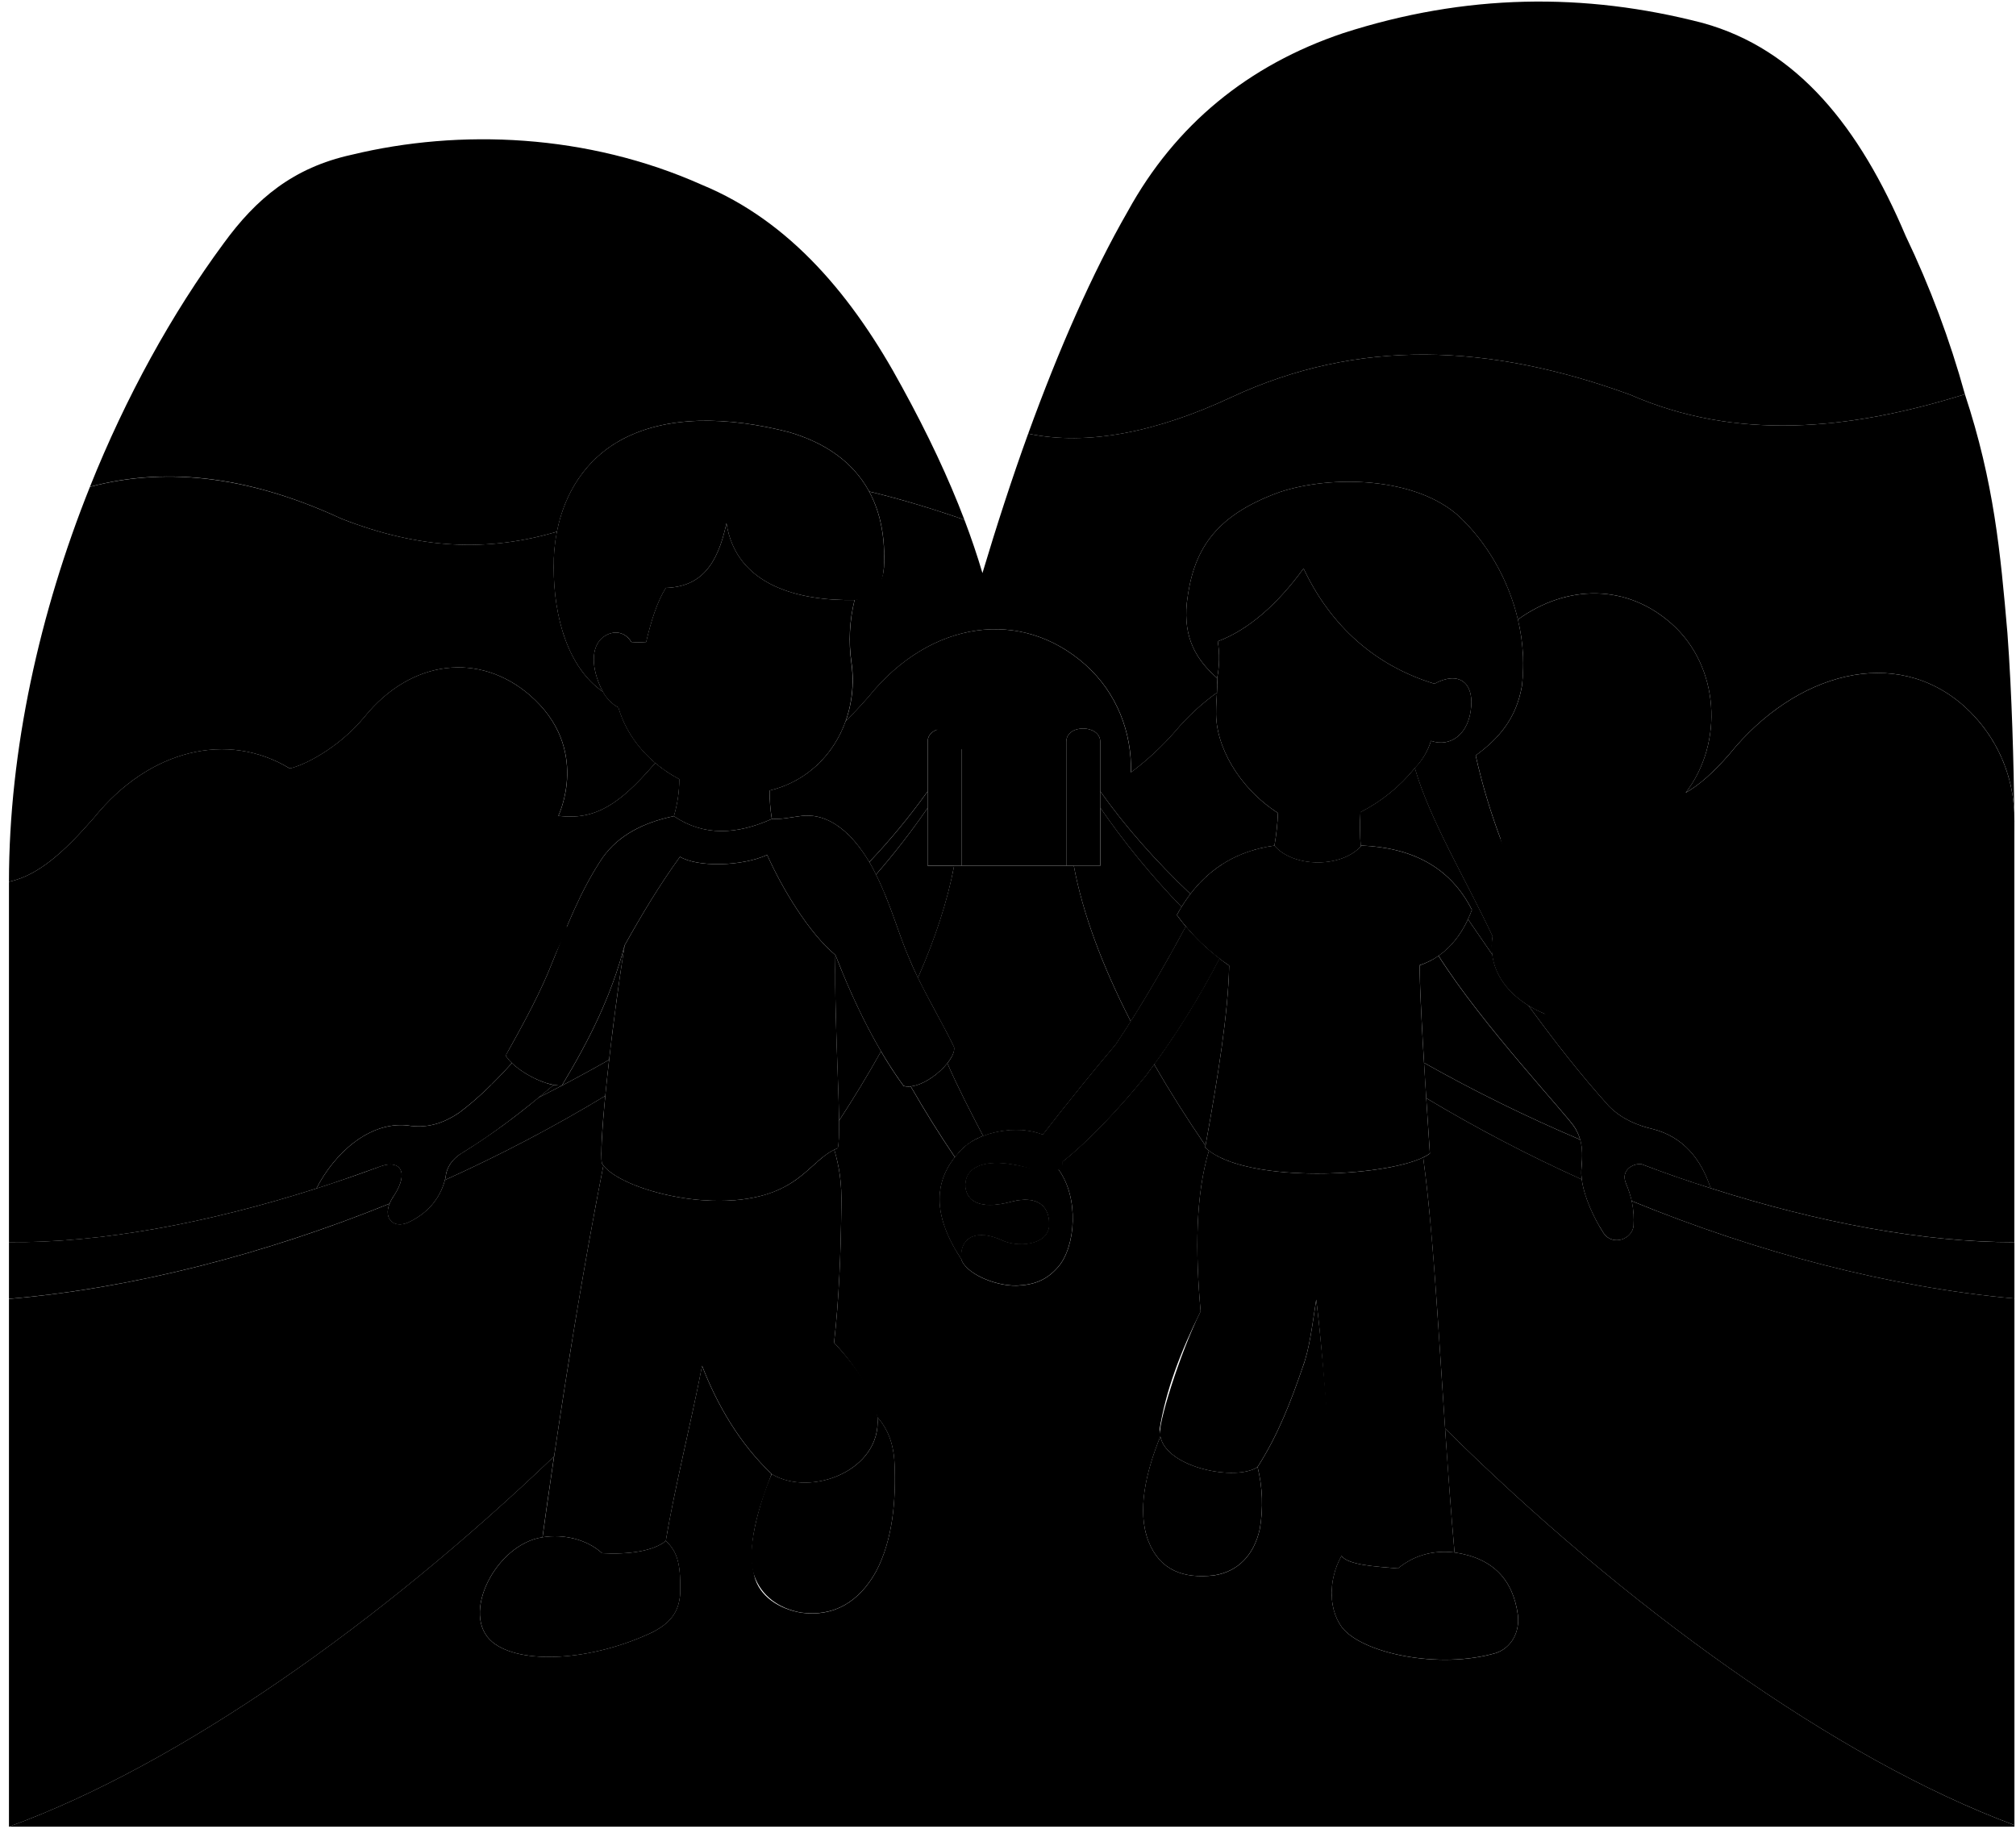
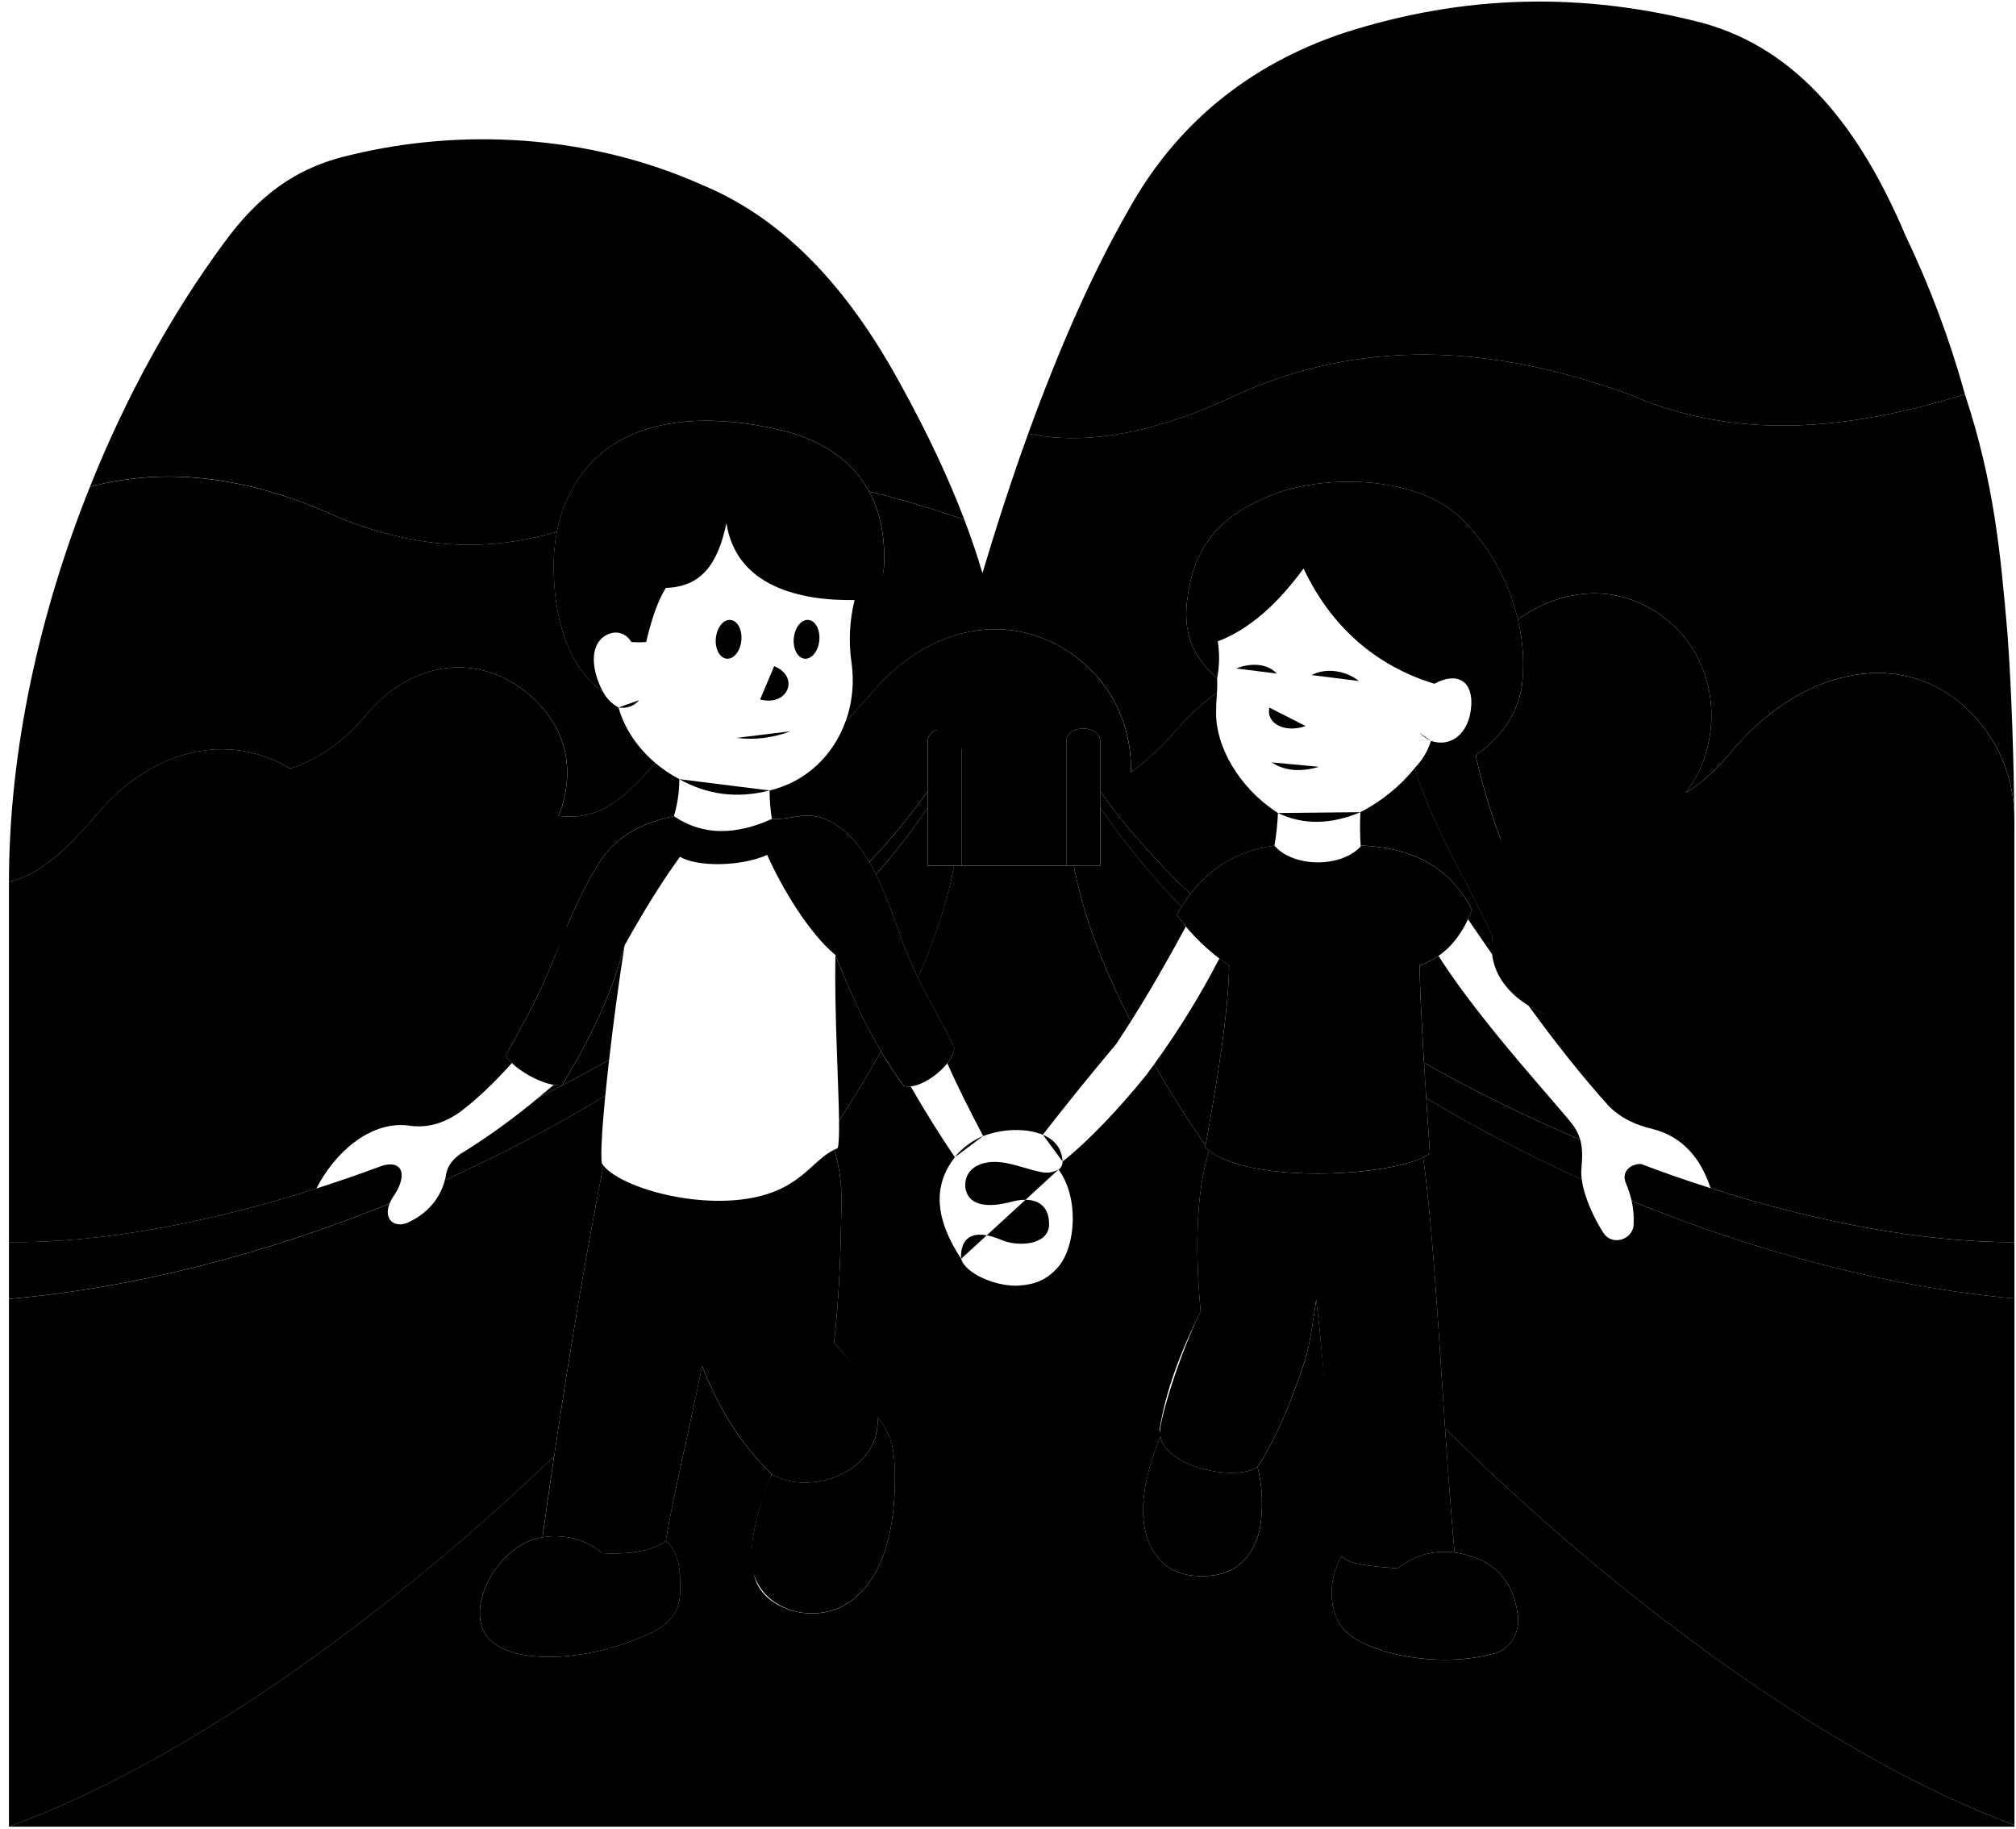
<svg viewBox="0 0 1277.8 1159.19">
-   <g class="sketchClear">
-     <path d="M932.49,447.76c1.3-15.25-8-22.61-23.33-14.4-37.6-11.45-65.77-36.68-82.93-73.06-16.35,22.48-34.74,38.83-54.36,46.19a66.58,66.58,0,0,1-.41,23.29c.39,7.27-.65,13.23-.65,21.05-.63,21.87,14.4,48.51,39.21,64.46A159.11,159.11,0,0,1,807.77,536c11.94,14,42.17,14.18,54.7.53a167.72,167.72,0,0,1-.18-21.72,107.08,107.08,0,0,0,34.5-28A42.7,42.7,0,0,0,907,469.56C919.48,473.94,931.24,465.07,932.49,447.76Z" />
-     <path d="M529.5,605.29h0c-16.37-13.44-33.62-41.8-43.26-63.43-16.08,7.31-44.14,7.89-55.25,1.17-13.15,18.2-23.81,36-35.08,56.13-8.19,51.14-16.36,124.68-14.44,138.14,10.1,16.82,78.35,35.09,115.84,14.9C512.7,744,518.94,732.49,531,727.69,533.85,717.59,528.56,652.7,529.5,605.29Z" />
-     <path d="M541.62,380.31h0c-34.47.57-75-8.64-81.16-48.76-5.67,26.82-16.4,40.34-38.47,41.06-5.35,8.47-9.24,20.57-12.47,34.31a68,68,0,0,1-9.36,0c-4.6-7.57-12.93-7.59-19-2.2-7.75,7.61-5.18,22.23,1,33.81a23.78,23.78,0,0,0,9.76,9.88c5.52,19.33,20.06,35.71,38.61,45.44a82.07,82.07,0,0,1-3.43,23.44h0c19,12.88,39.93,11.7,62.09,1.76h0a115.05,115.05,0,0,1-1.44-18c36-8.58,57-43.93,51.89-80.82A103.73,103.73,0,0,1,541.62,380.31Z" />
-     <path d="M324.47,673.8c-11.05,12.23-22.11,23-33.21,31.27-10.71,7.35-21.08,10.19-33.07,8.24-24.45-2.54-46.42,18-57.65,40,12.82-4.07,28.65-9.71,41-14.17,11.91-4.16,17.94,3.66,8.17,18.66-8.9,12.73-1.48,21.47,8.73,17.17,12.8-5.92,21-15.7,23.91-28.49.59-6.58,4.19-12.24,12-16.63,18.73-11.51,37.62-26,56.6-42.18C342,686,330.93,680,324.47,673.8Z" />
-     <path d="M751.62,587.24c-14.55,27-29.31,52.29-44.39,74.74-15.2,18-30.65,37.2-46.27,57.21-16.83-6.69-39.89-1.39-50,8.07-21,20.06-19.37,43.82-1.7,70.6-1-14.84,10.81-18.72,25.92-11.79,9.41,4.53,28.36,3.46,29.75-8.76.69-12.69-7.15-19.84-23.7-15.63-11.42,3.08-27.27,4.56-29.35-9-.92-12.92,11.3-17.53,28.51-14.93,11.39,1.55,16.34,5.55,25.84,5.07,6.14-.39,7.49-4.8,7.26-6.6,16.69-13.25,35.8-33.57,52.71-54.42a517.07,517.07,0,0,0,46.73-74.27A133.17,133.17,0,0,1,751.62,587.24Z" />
-     <path d="M751.62,587.24c-14.55,27-29.31,52.29-44.39,74.74-15.2,18-30.65,37.2-46.27,57.21-16.83-6.69-39.89-1.39-50,8.07-21,20.06-19.37,43.82-1.7,70.6-1-14.84,10.81-18.72,25.92-11.79,9.41,4.53,28.36,3.46,29.75-8.76.69-12.69-7.15-19.84-23.7-15.63-11.42,3.08-27.27,4.56-29.35-9-.92-12.92,11.3-17.53,28.51-14.93,11.39,1.55,21.29,6.25,30.59,3.53,2.7-.8,2.74-3.26,2.51-5.06,16.69-13.25,35.8-33.57,52.71-54.42a517.07,517.07,0,0,0,46.73-74.27A133.17,133.17,0,0,1,751.62,587.24Z" />
-     <path d="M1048,715.7c-9.83-2.27-19.79-6.21-28.11-14.52-17.53-19.4-34.46-41-51.16-63.94-12.16-7.52-21.09-18.5-22.85-32.18q-7.71-11.1-15.42-22.42c-4.51,9.67-10.7,17.62-18.65,23.13,27.5,43.61,81.38,100.79,86.29,108.75s5.16,15.32,4.32,25.48c-1.38,11.85,6.13,29.41,14,41.58,5.71,8.35,18.2,3.91,19-4.76.53-10.06-1-17.65-4.86-26.88-3.39-8.14,4.23-12.59,9.72-12.16q21.33,8.21,44,15.31C1078.18,734.38,1066.72,720.64,1048,715.7Z" />
-     <path d="M610.92,727.26A38.41,38.41,0,0,1,623.17,720c-7.93-15.14-15.74-30.19-22.72-46.12-5.49,6.9-15.19,13.84-23.18,14.67q13.22,23,28,44.88A62.07,62.07,0,0,1,610.92,727.26Z" />
-     <path d="M640.35,737.7c-17.21-2.6-29.43,2-28.51,14.93,2.08,13.61,17.93,12.13,29.35,9,16.55-4.21,24.39,2.94,23.7,15.63-1.39,12.22-20.34,13.29-29.75,8.76-14.34-6.58-25.69-3.41-26,9.61l.05,2.18c2.4,8.89,20.86,17.25,35.25,17,10.7-.52,18.78-3.13,26.47-12.14,10.82-12.89,13.17-43.4,0-61.46C661.64,744,651.74,739.25,640.35,737.7Z" />
-   </g>
  <g class="sketchLightest">
    <path d="M902.58,673.59a987.37,987.37,0,0,0,99,48.72c.18.64.34,1.29.47,2a28.88,28.88,0,0,0-4-9.74c-4.91-8-58.79-65.14-86.29-108.75a46,46,0,0,1-12,6c.31,17.63,1.56,41.11,3.16,66.92C902.79,677,902.69,675.27,902.58,673.59Z" />
    <path d="M896.79,486.72a107.08,107.08,0,0,1-34.5,28,167.72,167.72,0,0,0,.18,21.72c.16-.18.33-.35.48-.53,31.76,1.29,56.12,13.36,70,40.71q-1.16,3.08-2.5,6,7.71,11.31,15.42,22.42a40.54,40.54,0,0,1,.2-11.66C929.24,557.54,906.3,519.73,896.79,486.72Z" />
    <path d="M770.81,450.83c0-4.34.32-8.11.54-11.85a145.8,145.8,0,0,0-26.56,24.62,179.76,179.76,0,0,1-28,25.94c.69-25.12-8.88-50.39-28.74-68.12-40.59-36.22-98.28-28.5-137.52,20.13-4.95,5.66-9.76,10.84-14.53,15.48-7.62,21.39-24.71,38.38-48.22,44a115.05,115.05,0,0,0,1.44,18c6.06.3,11-.87,17.75-1.76,18.19-2.74,33.22,10.87,44,29.1a414.87,414.87,0,0,0,37-44.85V470.11c0-11.34,21.52-11,21.52,0v78.61h66.37V470.11c0-11.34,21.52-11,21.52,0v31.41c15.8,22.35,35.1,44.14,57.14,65.06,12.79-16.72,30.15-27.44,53.26-30.62A159.11,159.11,0,0,0,810,515.29C785.21,499.34,770.18,472.7,770.81,450.83Z" />
    <path d="M200.54,753.26c11.23-22,33.2-42.49,57.65-40,12,2,22.36-.89,33.07-8.24,11.1-8.28,22.16-19,33.21-31.27a24.68,24.68,0,0,1-4-4.78c12.05-21.24,22.67-41.33,29.23-58.17,9.15-22.31,17.84-45.9,32.45-67.53,9.75-13.62,25.14-21.92,45-26a82.07,82.07,0,0,0,3.43-23.44,84.2,84.2,0,0,1-15.19-10.23c-.62.65-1.23,1.31-1.85,2-20.47,23.39-36,34.6-59.67,31.45,0,0,21-42.83-18.26-76.61-31.42-27-74.86-22.95-104.76,14.1-17.31,20.75-39.58,31-47.26,32.48-39.15-23.82-88.91-12.22-124,31.22C41.35,539.14,24.9,554.7,5.68,558.86V787.31C63.27,787.85,131.11,775.44,200.54,753.26Z" />
    <path d="M341.38,695.63q22.72-11.42,44.7-23.93c2.72-23.91,6.27-50.34,9.83-72.54-8.48,32.15-22.11,59.51-39.75,88.86a23.44,23.44,0,0,1-5.22-.4q-4.79,4.08-9.57,8Z" />
    <path d="M1245,447.66c-43.44-38.77-107-21.55-149,30.5-10,11.47-18.82,19.3-27.6,24.32,24.36-31.6,21.51-80.05-8.73-107-28.28-25.25-66.1-25.43-97.6-2.81A119.5,119.5,0,0,1,964.61,435c-3.54,20.19-14.35,32.94-29.26,43.8,8.54,38.38,22.26,71.9,38,103.8,26,10.46,28.24,30.45,19,64.09a77.53,77.53,0,0,1-23.67-9.47c16.7,22.9,33.62,44.53,51.15,63.93,8.32,8.31,18.28,12.25,28.11,14.52,18.74,4.94,30.2,18.68,36.27,37.38,68.48,21.92,135.43,34.35,192.55,34.24V520.23A95.57,95.57,0,0,0,1245,447.66Z" />
    <path d="M353,337c4.83-24.57,18.12-45.31,39.39-57.46,29.37-16.7,69-15.58,107.59-5.71,23.06,6.7,40.81,19,50.94,37.68,20,4.79,40.3,10.94,60.35,17.93-10-26.28-23.06-54.16-39.57-84.22-30.74-56.83-70.62-104.93-126.94-128.13-72.42-32.29-153.19-35.63-221.88-19-37,8.14-60.43,27.75-81.08,56.09-32.84,44.47-62,97.37-84.79,154.34,51-13.63,104.25-5.33,159.34,20.2C266.28,348.35,309.5,349.85,353,337Z" />
    <path d="M780.49,251.75c80.19-37.4,163.61-34.07,252.62-1.63,67,29.38,138.65,22.72,212.31-.23a607.57,607.57,0,0,0-37.59-100.46c-29.22-69-68.65-118.31-128.55-134.86C1004.24-4.92,928.85-4,851.37,21,791.14,41.25,744.94,79.07,714.84,133.9c-22.5,39.1-43.7,87.44-63.14,140.94C689.29,282.78,733.41,273.76,780.49,251.75Z" />
    <path d="M766.23,729.28c-8.42,28.13-8.7,63.37-5.25,101.85-12.67,25.36-28.27,74.21-25.53,79.27,4,20.12,48.08,28.51,61.55,19.47,13.32-20.76,21.54-42.63,28.63-63.26,4.39-11.75,6-26,8.63-42.93,6.38,51.64,8.44,120.22,16,162.52,4.8,5.71,20.56,6.58,35.78,7.88,10.22-8.29,22.16-11.73,35.89-10.13-8.48-97.08-11.37-188.3-19.88-250.36C876.28,746,793.1,749.88,766.23,729.28Z" />
  </g>
  <g class="sketchLighter">
    <path d="M826.23,360.3c-16.35,22.48-34.74,38.83-54.36,46.19a66.58,66.58,0,0,1-.41,23.29c-13-11.42-21.52-25.22-19.22-47.71C756,350,768.69,327.17,811,311.92c33-11,86.62-9.74,114.07,15.59,27.52,26.07,44.53,67.71,39.5,107.52-3.54,20.19-14.35,32.94-29.26,43.8,8.54,38.38,22.26,71.9,38,103.8,26,10.46,28.24,30.45,19,64.09-27-6-50.77-25.39-46.33-53.32-16.82-35.86-39.76-73.67-49.27-106.68A42.7,42.7,0,0,0,907,469.56c12.47,4.38,24.23-4.49,25.48-21.8,1.3-15.25-8-22.61-23.33-14.4C871.56,421.91,843.39,396.68,826.23,360.3Z" />
    <path d="M731.52,674.54q14.64,25.4,32.55,51.56c7.89-43.38,14.43-84.26,15-114.09-2.12-1.46-4.17-3-6.19-4.53A523.9,523.9,0,0,1,731.52,674.54Z" />
    <path d="M1034.21,761.18a55.61,55.61,0,0,1,1.19,15.64c-.84,8.67-13.33,13.11-19,4.76-6.3-9.79-12.38-23.06-13.81-34.05A957.49,957.49,0,0,1,904,696c.75,11.51,1.53,23.3,2.31,35.11a26,26,0,0,1-4.28,2.52c6.16,44.92,9.38,105.12,13.9,171.76,112.84,111.77,247.38,209.3,360.88,251.36V823C1197.7,815.87,1114,793.89,1034.21,761.18Z" />
    <path d="M382.44,738.69a14.6,14.6,0,0,1-1-1.39c-.81-5.66.17-21.95,2.18-42.74A957.59,957.59,0,0,1,282,747.89c-3.22,12.07-11.23,21.34-23.53,27-8.76,3.69-15.46-2.23-11.56-12C167.45,795.05,84.22,816.52,5.68,823.24v334.52c108.07-39.27,235.65-129.48,345.52-234.68C358.5,873.79,369.49,804.44,382.44,738.69Z" />
    <path d="M529.5,605.29c-.7,35.25,2,80.15,2.31,105q14.51-22.24,26.63-43.94c-10.68-18.17-20.23-38.71-28.94-61.08Z" />
    <path d="M588,512a463.67,463.67,0,0,1-32.77,42.33c9.93,20.11,13.75,36.51,21.37,53.93,1.46,3.58,3.25,7.47,5.22,11.51,11-24.94,18.79-48.79,22.94-71H588Z" />
    <path d="M745.92,579.93c1-1.75,1.93-3.45,3-5.12a489.41,489.41,0,0,1-51.5-62.87v36.78H680.61c5.66,30.32,18.17,63.66,36.12,98.69,11.79-18.62,23.41-38.85,34.89-60.17C749.64,584.87,747.72,582.45,745.92,579.93Z" />
    <path d="M489.24,519.05c-22.16,9.94-43.1,11.12-62.09-1.76-19.84,4.11-35.23,12.41-45,26-14.61,21.63-23.3,45.22-32.45,67.53-6.56,16.84-17.18,36.93-29.23,58.17,5.26,8.77,24.26,19.58,35.66,19,17.65-29.35,31.28-56.71,39.76-88.86C407.18,579,417.84,561.23,431,543c11.11,6.72,39.17,6.14,55.25-1.17,9.64,21.63,26.89,50,43.26,63.43,12.42,31.92,26.56,60.13,43.26,83,12.28,3.22,33.33-15.78,32-24.55-6.53-14-21.14-38.3-28.16-55.54-8.18-18.71-12-36.25-23.68-58.47C542,529.87,526.28,514.38,507,517.29,500.27,518.18,495.3,519.35,489.24,519.05Z" />
  </g>
  <g class="sketchMiddle">
    <path d="M904,696a957.49,957.49,0,0,0,98.56,51.57,31.43,31.43,0,0,1-.15-7.53c.56-6.83.7-12.36-.81-17.69a987.37,987.37,0,0,1-99-48.72C903,680.86,903.5,688.35,904,696Z" />
    <path d="M1084.25,753.08h0l-.39-.13-2.09-.67q-21.33-6.78-41.51-14.51c-5.49-.43-13.11,4-9.72,12.16a68.28,68.28,0,0,1,3.67,11.24C1114,793.89,1197.7,815.87,1276.8,823V787.32C1219.68,787.43,1152.73,775,1084.25,753.08Z" />
    <path d="M341.38,695.63a428.42,428.42,0,0,1-47,34.17c-7.77,4.39-11.37,10.05-12,16.63-.11.49-.25,1-.38,1.46a957.59,957.59,0,0,0,101.65-53.33c.7-7.17,1.52-14.88,2.43-22.86Q364.15,684.2,341.38,695.63Z" />
    <path d="M249.74,757.75c9.77-15,3.74-22.82-8.17-18.66l-.39.14q-18.39,6.82-36.75,12.78l-3.89,1.25h0c-69.43,22.18-137.28,34.59-194.86,34v35.93c78.54-6.72,161.77-28.19,241.23-60.35A25.64,25.64,0,0,1,249.74,757.75Z" />
    <path d="M588,501.54a414.87,414.87,0,0,1-37,44.85c.65,1.1,1.29,2.23,1.91,3.36q1.22,2.31,2.31,4.54A463.67,463.67,0,0,0,588,512Z" />
    <path d="M697.37,501.52v10.42a489.41,489.41,0,0,0,51.5,62.87c1.78-2.88,3.65-5.63,5.64-8.23C732.47,545.66,713.17,523.87,697.37,501.52Z" />
    <path d="M675.85,548.72h21.52V470.11c0-11-21.51-11.34-21.52,0Z" />
    <path d="M588,548.72h21.52V470.11c0-11-21.51-11.34-21.52,0Z" />
    <path d="M556.14,898.22c-.48-13.3-12.81-31.62-27.49-47.25,3.17-27.9,4.25-56.37,4.61-85.67.44-16.42-1.5-26.2-4.46-36.65-10.66,5.26-17,15.89-31.49,23.55-36.46,19.64-102,2.9-114.87-13.51-18.61,94.53-33.19,196.52-38.56,235.63,13.81-2.24,28.3,1.49,37.77,10.09,16.27.91,32.38-1.16,40.37-7.78,5.41-32.85,16-74.87,23-111,9.47,24.52,23.5,49,44.21,68.69C514,949.26,558.91,931.84,556.14,898.22Z" />
    <path d="M932.94,576.67c-6.37,17.11-17.28,29.92-33.2,35.09.51,29.1,3.58,74.14,6.56,119.31-19.5,14.68-117,20.49-142.44-3.8,8-43.82,14.63-85.16,15.22-115.26a133,133,0,0,1-33.16-32.08c13.21-24.37,33.08-40,61.85-44,12.1,14.19,43,14.19,55.18,0C894.71,537.25,919.07,549.32,932.94,576.67Z" />
    <path d="M604.72,663.76c.42,2.72-1.31,6.43-4.27,10.15,7,15.93,14.79,31,22.72,46.12,11.3-4.33,26.06-5.5,37.79-.84C676.58,699.18,692,680,707.23,662q4.77-7.11,9.5-14.57c-18-35-30.46-68.37-36.12-98.69H604.72c-4.15,22.22-12,46.07-22.94,71C589.31,635.11,599.55,652.64,604.72,663.76Z" />
    <path d="M915.92,905.35c1.73,25.43,3.64,51.79,6,78.6,24.71,3.55,37.18,17.56,40.17,39.66,1.28,11.34-4.46,20.71-13.6,24-36.36,10.76-85.71.2-98.1-16.45-9.32-12.87-7.85-33.26,1.25-47.2-.21-.21-.41-.42-.59-.64-7.53-42.3-10.39-108-16.77-159.6-2.68,17-4.24,31.18-8.63,42.93-7.07,20.59-15.27,42.41-28.55,63.13a95.78,95.78,0,0,1,1.4,39.37c-3.64,16.46-13.85,27-28.92,29.32-19.55,2.31-34.44-3.29-41.68-21.65-7.32-19.06-1.72-43.71,7.86-67.11a21,21,0,0,1-.84-3.39c3.86-24.67,13.41-49.79,26.08-75.15-3.45-38.48-3.17-73.72,5.25-101.85-.84-.65-1.64-1.32-2.37-2l.21-1.17q-17.85-26.1-32.55-51.56c-1.77,2.42-3.55,4.84-5.36,7.21-16.91,20.85-36,41.17-52.71,54.42a5.85,5.85,0,0,1-2.52,5.05h0c13.17,18.06,10.82,48.57,0,61.46-7.69,9-15.77,11.62-26.47,12.14-14.39.28-32.85-8.08-35.25-17-15.88-24.07-18.78-45.7-4-64.4q-14.78-21.81-28-44.88a12.71,12.71,0,0,1-4.51-.27q-7.49-10.27-14.32-21.94Q546.37,688,531.81,710.31c.09,8.58-.11,14.79-.85,17.38-.74.29-1.46.62-2.16,1,3,10.45,4.9,20.23,4.46,36.65-.36,29.3-1.44,57.77-4.61,85.67,14,14.91,25.77,33.74,27.23,47,6.83,7.56,10.56,17.06,11.1,29.9.95,22.52-1,47.9-11.74,68.21-10.79,19.35-27,28.87-47.59,26-14.27-2.54-26.33-10.47-29.5-23.16-4.95-20,2.4-42.33,10.91-64.76-20.65-19.66-34.64-44.1-44.09-68.57-6.94,36.17-17.54,78.19-23,111,8.22,7.38,9.37,16.6,9.17,32.76-.63,13-7,19.35-16.81,24.75-39.66,19-84.71,20.94-102.15,6.66-20.94-17.13,2.22-62.18,31.65-66.48,1.63-11.91,4.12-29.65,7.32-51.24-109.87,105.2-237.45,195.41-345.52,234.68H1276.8v-1C1163.3,1114.65,1028.76,1017.12,915.92,905.35Z" />
  </g>
  <g class="sketchDarker">
    <path d="M567,927.86c-.53-12.68-4.17-22.11-10.84-29.62,2.76,33.61-42.11,51-67,36-4,8.35-18,46.54-11,64.64,4.38,12.33,15.23,20.62,29.5,23.16,20.62,2.86,36.8-6.66,47.59-26C566,975.76,567.93,950.38,567,927.86Z" />
    <path d="M422,976.63c-8,6.62-24.1,8.69-40.37,7.78-9.47-8.6-24-12.33-37.77-10.09-29.43,4.3-52.59,49.35-31.65,66.48,17.44,14.28,62.49,12.37,102.15-6.66,9.83-5.4,16.18-11.74,16.81-24.75C431.39,993.23,430.24,984,422,976.63Z" />
    <path d="M962.07,1023.61c-3-22.1-15.46-36.11-40.17-39.66-13.73-1.6-25.67,1.84-35.89,10.13-15.22-1.3-31-2.17-35.78-7.88-7.84,13.81-8.68,32.74.14,44.92,12.39,16.65,61.74,27.21,98.1,16.45C957.61,1044.32,963.35,1035,962.07,1023.61Z" />
    <path d="M797,929.87c-13.47,9-57.54.65-61.55-19.47-9.41,23.17-14.82,47.51-7.57,66.38,7.24,18.36,22.13,24,41.68,21.65,15.07-2.35,25.28-12.86,28.92-29.32a95.78,95.78,0,0,0-1.4-39.37Z" />
    <path d="M59.63,518.25c35.05-43.44,84.81-55,124-31.22,7.68-1.46,29.95-11.73,47.26-32.48,29.9-37.05,73.34-41.11,104.76-14.1,39.29,33.78,18.26,76.61,18.26,76.61,23.68,3.15,39.2-8.06,59.67-31.45.62-.68,1.23-1.34,1.85-2h0c-11.12-9.41-19.53-21.57-23.42-35.21a23.78,23.78,0,0,1-9.76-9.88c-22.31-15.45-31.29-47.33-31.29-79.09A112.56,112.56,0,0,1,353,337c-43.47,12.82-86.69,11.32-136.65-8.25C161.23,303.25,108,295,57,308.58,25.17,388,5.68,475.4,5.68,558.86,24.9,554.7,41.35,539.14,59.63,518.25Z" />
    <path d="M1272.36,401.18c-4.43-51.13-8.5-95.47-26.94-151.29-73.66,22.95-145.27,29.61-212.31.23-89-32.44-172.43-35.77-252.62,1.63-47.08,22-91.2,31-128.79,23.09-10.32,28.43-20.1,58.68-29,88.39q-4.85-16.46-11.42-33.76c-20-7-40.38-13.14-60.35-17.93,7,12.89,10.37,28.82,9.35,48.08-.74,11.46-8.28,18.41-18.62,20.69a103.73,103.73,0,0,0-1.93,39.88,77.71,77.71,0,0,1-4.48,39c.28-.72.55-1.44.81-2.17,4.77-4.64,9.58-9.82,14.53-15.48,39.24-48.63,96.93-56.35,137.52-20.13,19.86,17.73,29.43,43,28.74,68.12a179.76,179.76,0,0,0,28-25.94A145.8,145.8,0,0,1,771.35,439a80,80,0,0,0,.11-9.2c-13-11.42-21.52-25.22-19.22-47.71C756,350,768.69,327.17,811,311.92c33-11,86.62-9.74,114.07,15.59,17.73,16.8,31.09,40.06,37,65.13h0c31.5-22.62,69.32-22.44,97.6,2.81,30.24,27,33.09,75.43,8.73,107,8.78-5,17.57-12.85,27.6-24.32,42-52.05,105.52-69.27,149-30.5a95.41,95.41,0,0,1,31.75,69.07C1276.36,484.87,1275.26,440.12,1272.36,401.18Z" />
  </g>
  <path class="sketchDarkest" d="M460.45,331.55c6.13,40.12,46.69,49.33,81.16,48.76,10.07-.17,17.68-6.06,18.63-20.69,2.48-47.18-21.34-74.43-60.29-85.76-38.62-9.87-78.22-11-107.59,5.71-27.49,15.7-41.66,45.75-41.44,79.87,0,31.76,9,63.64,31.29,79.09-6.22-11.58-8.79-26.2-1-33.81,6.05-5.39,14.38-5.37,19,2.2a68,68,0,0,0,9.36,0c3.23-13.74,7.12-25.84,12.47-34.31C444.05,371.89,454.78,358.37,460.45,331.55Z" />
  <g class="eyeBlob">
    <ellipse cx="511.2" cy="405.18" rx="12.34" ry="8.12" transform="translate(57.1 873.46) rotate(-84.28)" />
    <ellipse cx="461.8" cy="405.18" rx="12.34" ry="8.12" transform="translate(12.62 824.31) rotate(-84.28)" />
  </g>
  <g class="sketchLine">
    <path d="M384.74,540c-34.58-25.42-71-19.51-108.53,16.81-14.76,14.93-33,20.4-51.22,20.94" />
    <path d="M359.93,588.3c-17.32-17.57-44.16-15.45-63.24.06-26.5,21.56-31.43,61.33-9.78,83.28a69.65,69.65,0,0,0,24.42,15.94" />
    <path d="M311.56,624.47c4.07,12.5,14.71,16.06,25.15,14.72" />
    <path d="M972.45,580.79A59.88,59.88,0,0,1,985.59,562c18-17.13,53.07-20.88,71.05-3.76,14.38,13.7,13.38,38.73-1,52.43-11.51,11-29.13,15.66-40.64,4.7-9.2-8.77-7.24-22,2-30.82" />
    <path d="M951,531.4c38.76-37.75,91.4-42.69,129.21-11,37.3,31.28,38.29,90.39,3.18,123.83-28.09,26.76-73.63,27.7-101.72.94-.89-.85-1.74-1.73-2.55-2.63" />
    <path d="M919.26,557.56a47.77,47.77,0,0,0,7.1-3.47" />
    <path d="M558.23,538.52c4.61-26.08-2.84-54.35-26-72.63" />
    <path d="M521.15,518.46a31.44,31.44,0,0,0-8.28-16.14,32.31,32.31,0,0,0-10-6.85" />
    <path d="M1173.32,518.77c-9.85,10-12.94,24.12-3.09,34.11,12.31,12.49,30.51,9.74,42.83-2.75,15.39-15.61,15.75-47.85.35-63.46-19.24-19.51-57.22-14.48-76.46,5-24,24.39-25.46,73.73-1.4,98.12,30.06,30.48,82.8,29.41,112.87-1.07a98.7,98.7,0,0,0,28.38-68.52" />
    <path d="M349.65,525a61.34,61.34,0,0,0,4.23-8" />
    <path d="M307.61,506.94c9.76-10.09,11.05-21.79,3-31.64-7.1-8.66-30.31-13.49-44.39,0-15.21,14.57-13,47.34-.31,59.41a61.86,61.86,0,0,0,20.41,13" />
    <path d="M183.59,487c55.79,38.65,51.86,106.31,16.75,141.91-28.09,28.49-73.63,29.49-101.72,1-22.47-22.78-18.54-65.73,3.93-88.51,18-18.23,53.07-22.23,71-4,14.38,14.58,13.38,41.22-1,55.81-11.5,11.66-29.13,16.66-40.63,5-9.21-9.34-7.25-23.47,2-32.8" />
    <path d="M593.63,462.58c18.13-17.16,48.28-18.7,65.88-.86,14.38,14.59,16.38,39.23,2,53.82-11.51,11.66-27.13,13.66-38.64,2-9.2-9.34-7.24-21.47,2-30.8" />
    <path d="M573.9,518.89a70.62,70.62,0,0,1,14.06-50" />
    <path d="M716.81,489.54a91.91,91.91,0,0,1-5.89,30" />
    <path d="M869,511a42.73,42.73,0,0,1-6.76,22" />
    <path d="M770,551.05c-9.84-28.76,1.79-47.24,14.29-60.49" />
    <path d="M910.34,521.7A95.46,95.46,0,0,1,904,546.16" />
    <path d="M980.13,509.75a66.21,66.21,0,0,1-6.25-5.58c-19.58-19.86-16.16-50.27,3.42-70.12,15.66-15.89,43.64-13.57,57.92,3.57,7.18,8.62,6.7,23.94-2.4,32.55-12.78,12.11-29.2,6.71-36.86-4.3" />
    <path d="M1068.45,502.48a83.81,83.81,0,0,1-5.79,6.32" />
    <path d="M622.66,363.23c-3.66,12.55-6.76,25-9.49,37.44" />
    <path d="M490.69,422.24c16.4,6.56,8.9,25.77-8.9,21.08" />
    <path d="M501,463.47a71,71,0,0,1-34.21,4.21" />
    <path d="M861.29,431.61c-7.5-6.09-20.15-8.9-30-3.75" />
    <path d="M809.28,426.92c-6.56-7-17.33-6.56-25.77-3.28" />
    <path d="M827.55,460.19c-13.58,4.68-25.3-1.88-22.95-11.71" />
    <path d="M836,486c-11.18,3.27-21.33,2.89-30-2.81" />
    <path d="M862.29,514.77c-18.62,7.8-36.09,8.29-52.27.52" />
    <path d="M487.8,501q-30.62,7.83-57.22-7.16" />
    <path d="M392,448.41c5.25.74,9.67-.71,13.14-4.65" />
    <path d="M907,469.56a28.73,28.73,0,0,1-7.4-5.05" />
    <path d="M661,719.19c8.29,3.57,12.07,9.42,12.49,17" />
    <path d="M834.26,823.68a368.36,368.36,0,0,0,2.92-37.8" />
    <path d="M886,994.08c-4,3.54-6.45,6.64-7.55,10.7" />
    <path d="M445,865.59c-3.05-21.42-1.69-48.26.95-76.67" />
    <path d="M381.65,984.41a37.38,37.38,0,0,1,8.59,14.17" />
    <path d="M899.74,611.76c-.61-8.93-.45-14.77-2.72-20" />
    <path d="M779.08,612c0-4.34,1.47-13.69,3.3-18" />
    <path d="M529.5,605.29c.13-8.22.1-15.87-.37-21.81" />
    <line x1="395.91" y1="599.16" x2="398.58" y2="581.67" />
    <path d="M761,831.13a90.74,90.74,0,0,0,3.43,16.94" />
    <path d="M528.65,851a72.59,72.59,0,0,1-3.12,14.43" />
    <path d="M422,372.61c-6.59-.26-12.36-.57-16.62-.95" />
    <path d="M898,490.77a275.56,275.56,0,0,0,45.22,17.82,127.75,127.75,0,0,1-20.59,38.26,259.58,259.58,0,0,0,39.55,12c-2.76,11.14-8.69,22.73-16.14,34.54,9.06,2.07,21.48-3.71,27.3-10.77a208,208,0,0,1-38.7-12.36,110.56,110.56,0,0,0,18.28-33.74,206.59,206.59,0,0,1-44.21-18.71c9.76-10.27,18.72-23.22,26.62-39" />
+     <path d="M670.94,741.23c-8.08,4.41-13.46.69-30.59-3.53-16.9-4.16-29.43,2-28.51,14.93,2.08,13.61,17.93,12.13,29.35,9,16.55-4.21,24.39,2.94,23.7,15.63-1.39,12.22-20.13,12.84-29.75,8.76-29-12.28-25.92,11.79-25.92,11.79" />
+     <path d="M623.17,720c-7,2.88-13.91,8-17.92,13.43" />
  </g>
</svg>
